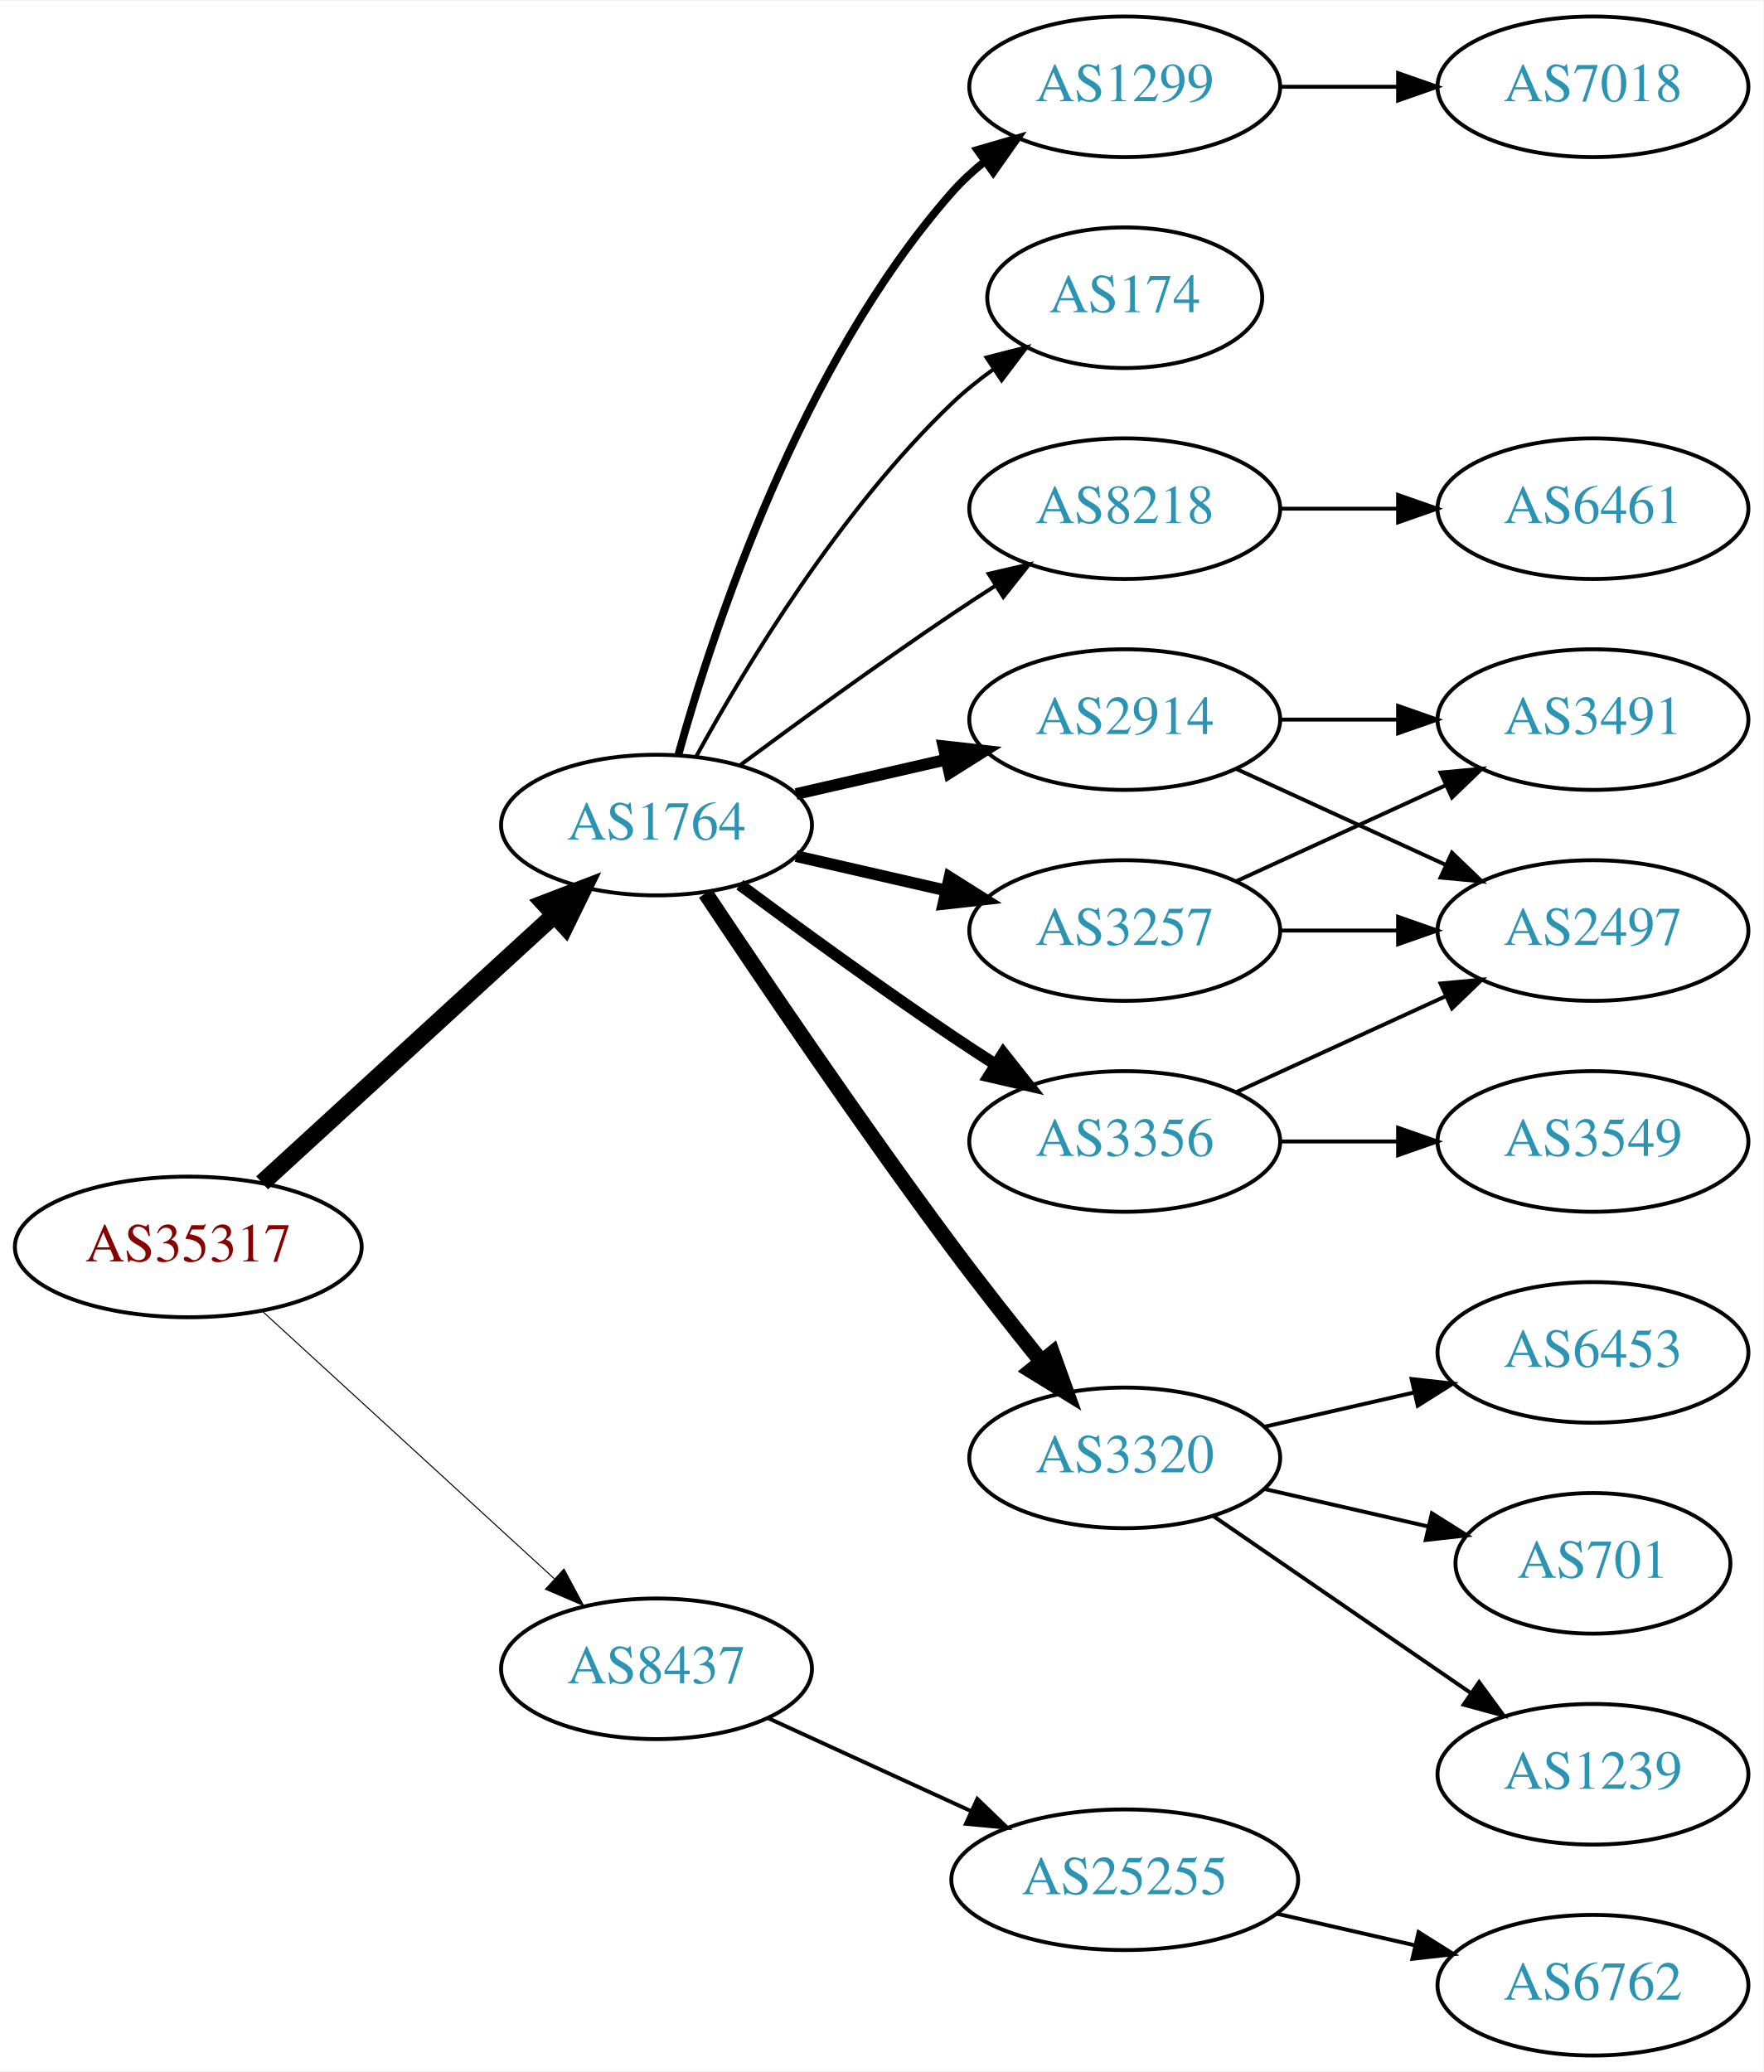
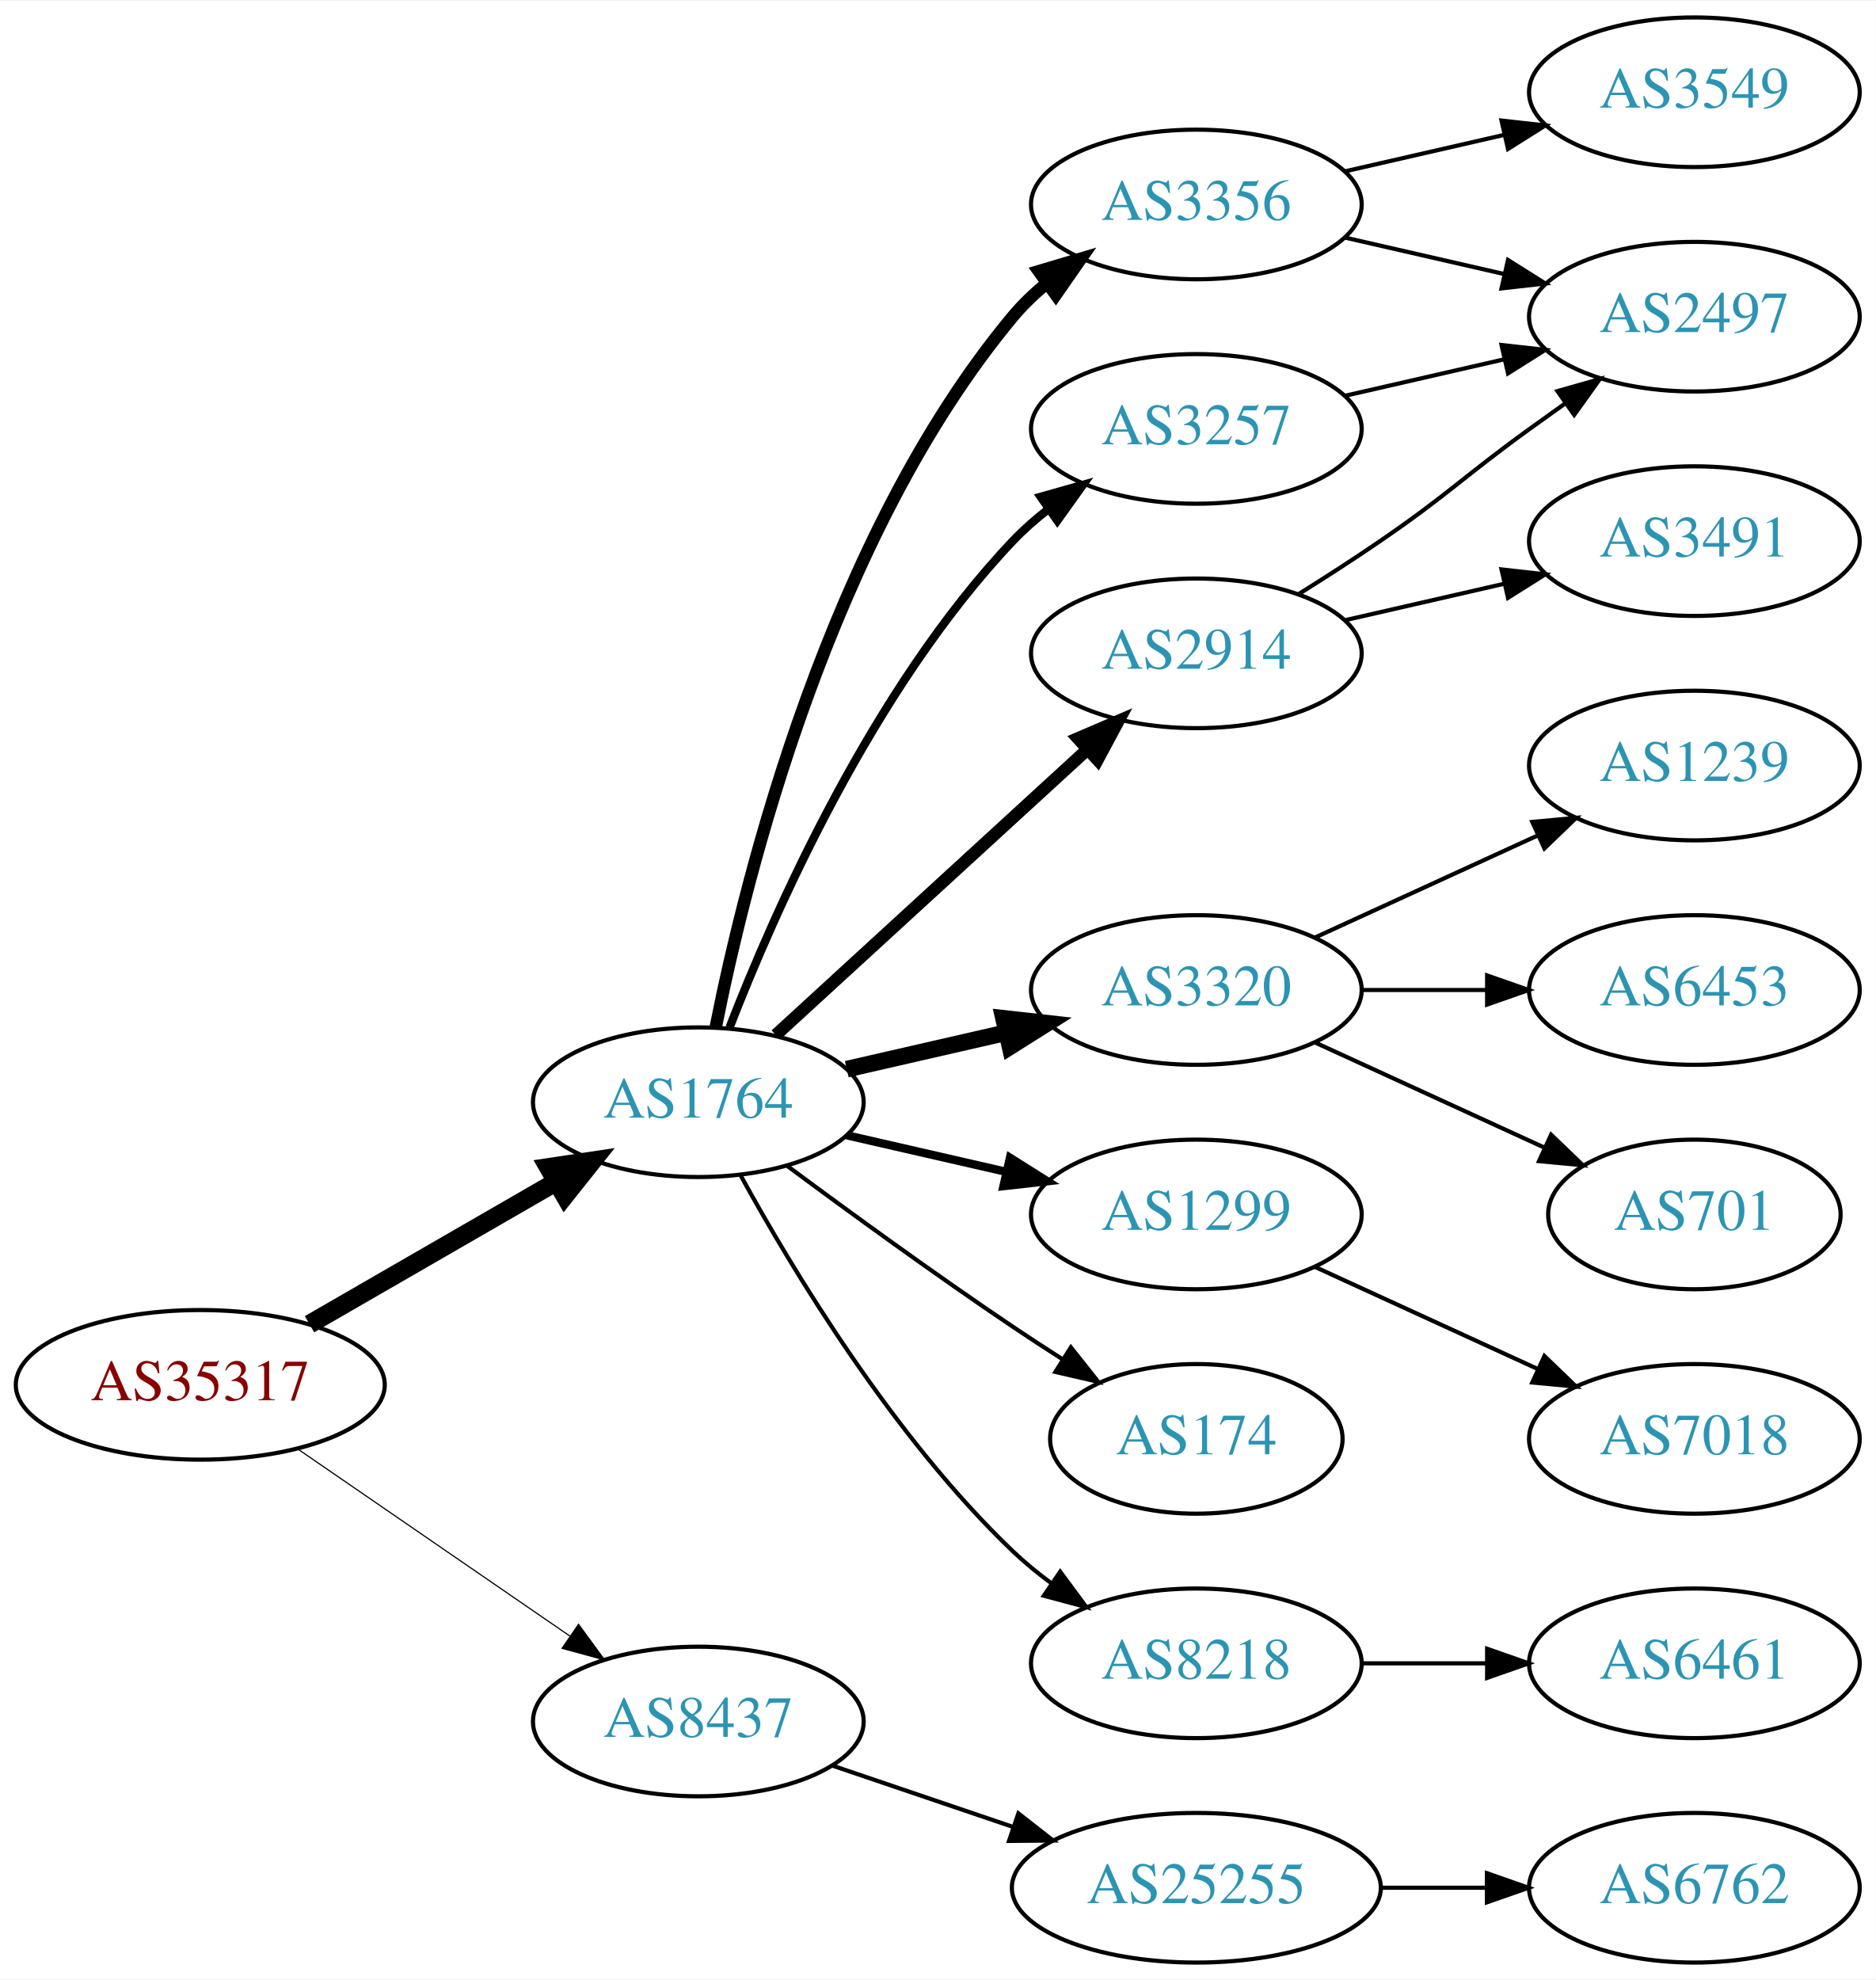
- <svg xmlns="http://www.w3.org/2000/svg" xmlns:xlink="http://www.w3.org/1999/xlink" width="451pt" height="530pt" viewBox="0.00 0.00 451.37 530.00">
-   <g id="graph0" class="graph" transform="scale(1 1) rotate(0) translate(4 526)">
-     <polygon fill="white" stroke="none" points="-4,4 -4,-526 447.37,-526 447.37,4 -4,4" />
+ <svg xmlns="http://www.w3.org/2000/svg" xmlns:xlink="http://www.w3.org/1999/xlink" width="451pt" height="476pt" viewBox="0.00 0.00 451.37 476.00">
+   <g id="graph0" class="graph" transform="scale(1 1) rotate(0) translate(4 472)">
+     <polygon fill="white" stroke="none" points="-4,4 -4,-472 447.37,-472 447.37,4 -4,4" />
    <g id="node1" class="node">
      <g id="a_node1">
        <a xlink:href="/asn/35317" xlink:title="AS35317 ~ Constantia Teich GmbH [AT]">
-           <ellipse fill="#ffffff" stroke="black" cx="44.196" cy="-207" rx="44.393" ry="18" />
-           <text text-anchor="middle" x="44.196" y="-203.3" font-family="Times,serif" font-size="14.00" fill="#880000">AS35317</text>
+           <ellipse fill="#ffffff" stroke="black" cx="44.196" cy="-139" rx="44.393" ry="18" />
+           <text text-anchor="middle" x="44.196" y="-135.3" font-family="Times,serif" font-size="14.00" fill="#880000">AS35317</text>
        </a>
      </g>
    </g>
    <g id="node2" class="node">
      <g id="a_node2">
        <a xlink:href="/asn/1764" xlink:title="AS1764 ~ NEXTLAYER-AS [AT]">
-           <ellipse fill="#ffffff" stroke="black" cx="164.039" cy="-315" rx="39.794" ry="18" />
-           <text text-anchor="middle" x="164.039" y="-311.3" font-family="Times,serif" font-size="14.00" fill="#2c94b3">AS1764</text>
+           <ellipse fill="#ffffff" stroke="black" cx="164.039" cy="-207" rx="39.794" ry="18" />
+           <text text-anchor="middle" x="164.039" y="-203.3" font-family="Times,serif" font-size="14.00" fill="#2c94b3">AS1764</text>
        </a>
      </g>
    </g>
    <g id="edge1" class="edge">
-       <path fill="none" stroke="black" stroke-width="4.5" d="M63.094,-223.403C83.022,-241.667 115.38,-271.322 137.857,-291.921" />
-       <polygon fill="black" stroke="black" stroke-width="4.5" points="135.326,-294.943 145.359,-298.797 140.647,-289.137 135.326,-294.943" />
+       <path fill="none" stroke="black" stroke-width="4.5" d="M70.476,-153.588C87.796,-163.582 110.947,-176.941 129.763,-187.799" />
+       <polygon fill="black" stroke="black" stroke-width="4.5" points="127.978,-191.314 138.607,-192.902 131.914,-184.493 127.978,-191.314" />
    </g>
    <g id="node3" class="node">
      <g id="a_node3">
        <a xlink:href="/asn/8437" xlink:title="AS8437 ~ Hutchison Drei Austria GmbH [AT]">
-           <ellipse fill="#ffffff" stroke="black" cx="164.039" cy="-99" rx="39.794" ry="18" />
-           <text text-anchor="middle" x="164.039" y="-95.3" font-family="Times,serif" font-size="14.00" fill="#2c94b3">AS8437</text>
+           <ellipse fill="#ffffff" stroke="black" cx="164.039" cy="-58" rx="39.794" ry="18" />
+           <text text-anchor="middle" x="164.039" y="-54.3" font-family="Times,serif" font-size="14.00" fill="#2c94b3">AS8437</text>
        </a>
      </g>
    </g>
    <g id="edge2" class="edge">
-       <path fill="none" stroke="black" stroke-width="0.265" d="M63.094,-190.597C83.022,-172.333 115.38,-142.678 137.857,-122.079" />
-       <polygon fill="black" stroke="black" stroke-width="0.265" points="140.351,-124.54 145.359,-115.203 135.622,-119.38 140.351,-124.54" />
+       <path fill="none" stroke="black" stroke-width="0.281" d="M67.639,-123.574C86.22,-110.802 112.781,-92.545 133.161,-78.537" />
+       <polygon fill="black" stroke="black" stroke-width="0.281" points="135.216,-81.371 141.475,-72.822 131.251,-75.602 135.216,-81.371" />
    </g>
    <g id="node4" class="node">
      <g id="a_node4">
-         <a xlink:href="/asn/2914" xlink:title="AS2914 ~ NTT America, Inc. [US]">
-           <ellipse fill="#ffffff" stroke="black" cx="283.881" cy="-342" rx="39.794" ry="18" />
-           <text text-anchor="middle" x="283.881" y="-338.3" font-family="Times,serif" font-size="14.00" fill="#2c94b3">AS2914</text>
+         <a xlink:href="/asn/3356" xlink:title="AS3356 ~ Level 3 Parent, LLC [US]">
+           <ellipse fill="#ffffff" stroke="black" cx="283.881" cy="-423" rx="39.794" ry="18" />
+           <text text-anchor="middle" x="283.881" y="-419.3" font-family="Times,serif" font-size="14.00" fill="#2c94b3">AS3356</text>
        </a>
      </g>
    </g>
    <g id="edge3" class="edge">
-       <path fill="none" stroke="black" stroke-width="3" d="M199.758,-322.955C211.758,-325.704 225.379,-328.825 238.071,-331.733" />
-       <polygon fill="black" stroke="black" stroke-width="3" points="237.474,-335.187 248.003,-334.009 239.037,-328.364 237.474,-335.187" />
+       <path fill="none" stroke="black" stroke-width="3" d="M168.237,-225.073C175.401,-261.141 195.675,-343.125 239.685,-396 242.09,-398.889 244.886,-401.563 247.879,-404.013" />
+       <polygon fill="black" stroke="black" stroke-width="3" points="245.967,-406.95 256.122,-409.973 250.069,-401.277 245.967,-406.95" />
    </g>
    <g id="node5" class="node">
      <g id="a_node5">
-         <a xlink:href="/asn/3257" xlink:title="AS3257 ~ GTT [DE]">
-           <ellipse fill="#ffffff" stroke="black" cx="283.881" cy="-288" rx="39.794" ry="18" />
-           <text text-anchor="middle" x="283.881" y="-284.3" font-family="Times,serif" font-size="14.00" fill="#2c94b3">AS3257</text>
+         <a xlink:href="/asn/2914" xlink:title="AS2914 ~ NTT America, Inc. [US]">
+           <ellipse fill="#ffffff" stroke="black" cx="283.881" cy="-315" rx="39.794" ry="18" />
+           <text text-anchor="middle" x="283.881" y="-311.3" font-family="Times,serif" font-size="14.00" fill="#2c94b3">AS2914</text>
        </a>
      </g>
    </g>
    <g id="edge4" class="edge">
-       <path fill="none" stroke="black" stroke-width="3" d="M199.758,-307.045C211.758,-304.296 225.379,-301.175 238.071,-298.267" />
-       <polygon fill="black" stroke="black" stroke-width="3" points="239.037,-301.636 248.003,-295.991 237.474,-294.813 239.037,-301.636" />
+       <path fill="none" stroke="black" stroke-width="3" d="M182.681,-223.169C202.554,-241.382 235.016,-271.133 257.585,-291.817" />
+       <polygon fill="black" stroke="black" stroke-width="3" points="255.381,-294.545 265.118,-298.721 260.111,-289.384 255.381,-294.545" />
    </g>
    <g id="node6" class="node">
      <g id="a_node6">
-         <a xlink:href="/asn/3320" xlink:title="AS3320 ~ DTAG [DE]">
-           <ellipse fill="#ffffff" stroke="black" cx="283.881" cy="-153" rx="39.794" ry="18" />
-           <text text-anchor="middle" x="283.881" y="-149.3" font-family="Times,serif" font-size="14.00" fill="#2c94b3">AS3320</text>
+         <a xlink:href="/asn/3257" xlink:title="AS3257 ~ GTT [DE]">
+           <ellipse fill="#ffffff" stroke="black" cx="283.881" cy="-369" rx="39.794" ry="18" />
+           <text text-anchor="middle" x="283.881" y="-365.3" font-family="Times,serif" font-size="14.00" fill="#2c94b3">AS3257</text>
        </a>
      </g>
    </g>
    <g id="edge5" class="edge">
-       <path fill="none" stroke="black" stroke-width="4" d="M176.566,-297.529C190.928,-275.952 216.417,-238.268 239.685,-207 246.928,-197.266 255.185,-186.802 262.525,-177.701" />
-       <polygon fill="black" stroke="black" stroke-width="4" points="265.366,-179.755 268.954,-169.786 259.933,-175.342 265.366,-179.755" />
+       <path fill="none" stroke="black" stroke-width="2" d="M171.562,-224.994C182.312,-252.728 205.969,-306.429 239.685,-342 242.271,-344.728 245.188,-347.294 248.257,-349.677" />
+       <polygon fill="black" stroke="black" stroke-width="2" points="246.411,-352.658 256.605,-355.543 250.435,-346.93 246.411,-352.658" />
    </g>
    <g id="node7" class="node">
      <g id="a_node7">
-         <a xlink:href="/asn/3356" xlink:title="AS3356 ~ Level 3 Parent, LLC [US]">
+         <a xlink:href="/asn/3320" xlink:title="AS3320 ~ DTAG [DE]">
          <ellipse fill="#ffffff" stroke="black" cx="283.881" cy="-234" rx="39.794" ry="18" />
-           <text text-anchor="middle" x="283.881" y="-230.3" font-family="Times,serif" font-size="14.00" fill="#2c94b3">AS3356</text>
+           <text text-anchor="middle" x="283.881" y="-230.3" font-family="Times,serif" font-size="14.00" fill="#2c94b3">AS3320</text>
        </a>
      </g>
    </g>
    <g id="edge6" class="edge">
-       <path fill="none" stroke="black" stroke-width="3" d="M185.369,-299.723C200.231,-288.696 220.976,-273.593 239.685,-261 243.234,-258.611 246.984,-256.161 250.733,-253.758" />
-       <polygon fill="black" stroke="black" stroke-width="3" points="252.801,-256.591 259.381,-248.288 249.059,-250.675 252.801,-256.591" />
+       <path fill="none" stroke="black" stroke-width="4" d="M199.758,-214.955C211.758,-217.704 225.379,-220.825 238.071,-223.733" />
+       <polygon fill="black" stroke="black" stroke-width="4" points="237.474,-227.187 248.003,-226.009 239.037,-220.364 237.474,-227.187" />
    </g>
    <g id="node8" class="node">
      <g id="a_node8">
        <a xlink:href="/asn/1299" xlink:title="AS1299 ~ Telia Carrier [EU]">
-           <ellipse fill="#ffffff" stroke="black" cx="283.881" cy="-504" rx="39.794" ry="18" />
-           <text text-anchor="middle" x="283.881" y="-500.3" font-family="Times,serif" font-size="14.00" fill="#2c94b3">AS1299</text>
+           <ellipse fill="#ffffff" stroke="black" cx="283.881" cy="-180" rx="39.794" ry="18" />
+           <text text-anchor="middle" x="283.881" y="-176.3" font-family="Times,serif" font-size="14.00" fill="#2c94b3">AS1299</text>
        </a>
      </g>
    </g>
    <g id="edge7" class="edge">
-       <path fill="none" stroke="black" stroke-width="2" d="M169.612,-332.946C178.517,-364.995 200.801,-432.842 239.685,-477 242.169,-479.821 245.019,-482.449 248.044,-484.871" />
-       <polygon fill="black" stroke="black" stroke-width="2" points="246.162,-487.828 256.334,-490.791 250.23,-482.131 246.162,-487.828" />
+       <path fill="none" stroke="black" stroke-width="2" d="M199.758,-199.045C211.758,-196.296 225.379,-193.175 238.071,-190.267" />
+       <polygon fill="black" stroke="black" stroke-width="2" points="239.037,-193.636 248.003,-187.991 237.474,-186.813 239.037,-193.636" />
    </g>
    <g id="node9" class="node">
      <g id="a_node9">
        <a xlink:href="/asn/174" xlink:title="AS174 ~ Cogent Communications [US]">
-           <ellipse fill="#ffffff" stroke="black" cx="283.881" cy="-450" rx="35.194" ry="18" />
-           <text text-anchor="middle" x="283.881" y="-446.3" font-family="Times,serif" font-size="14.00" fill="#2c94b3">AS174</text>
+           <ellipse fill="#ffffff" stroke="black" cx="283.881" cy="-126" rx="35.194" ry="18" />
+           <text text-anchor="middle" x="283.881" y="-122.3" font-family="Times,serif" font-size="14.00" fill="#2c94b3">AS174</text>
        </a>
      </g>
    </g>
    <g id="edge8" class="edge">
-       <path fill="none" stroke="black" d="M174.28,-332.713C186.825,-355.561 211.002,-395.611 239.685,-423 242.939,-426.107 246.606,-429.046 250.393,-431.76" />
-       <polygon fill="black" stroke="black" points="248.495,-434.701 258.761,-437.322 252.37,-428.872 248.495,-434.701" />
+       <path fill="none" stroke="black" d="M185.369,-191.723C200.231,-180.696 220.976,-165.593 239.685,-153 243.502,-150.431 247.552,-147.79 251.583,-145.214" />
+       <polygon fill="black" stroke="black" points="253.687,-148.025 260.277,-139.729 249.952,-142.105 253.687,-148.025" />
    </g>
    <g id="node10" class="node">
      <g id="a_node10">
        <a xlink:href="/asn/8218" xlink:title="AS8218 ~ legacy Neotelecoms [FR]">
-           <ellipse fill="#ffffff" stroke="black" cx="283.881" cy="-396" rx="39.794" ry="18" />
-           <text text-anchor="middle" x="283.881" y="-392.3" font-family="Times,serif" font-size="14.00" fill="#2c94b3">AS8218</text>
+           <ellipse fill="#ffffff" stroke="black" cx="283.881" cy="-72" rx="39.794" ry="18" />
+           <text text-anchor="middle" x="283.881" y="-68.3" font-family="Times,serif" font-size="14.00" fill="#2c94b3">AS8218</text>
        </a>
      </g>
    </g>
    <g id="edge9" class="edge">
-       <path fill="none" stroke="black" d="M185.369,-330.277C200.231,-341.304 220.976,-356.407 239.685,-369 243.234,-371.389 246.984,-373.839 250.733,-376.242" />
-       <polygon fill="black" stroke="black" points="249.059,-379.325 259.381,-381.712 252.801,-373.409 249.059,-379.325" />
+       <path fill="none" stroke="black" d="M174.28,-189.287C186.825,-166.439 211.002,-126.389 239.685,-99 242.553,-96.261 245.742,-93.653 249.051,-91.215" />
+       <polygon fill="black" stroke="black" points="251.114,-94.044 257.411,-85.523 247.175,-88.258 251.114,-94.044" />
    </g>
    <g id="node19" class="node">
      <g id="a_node19">
        <a xlink:href="/asn/25255" xlink:title="AS25255 ~ ==&gt; TELE2 AUSTRIA &lt;== [AT]">
-           <ellipse fill="#ffffff" stroke="black" cx="283.881" cy="-45" rx="44.393" ry="18" />
-           <text text-anchor="middle" x="283.881" y="-41.3" font-family="Times,serif" font-size="14.00" fill="#2c94b3">AS25255</text>
-         </a>
-       </g>
-     </g>
-     <g id="edge21" class="edge">
-       <path fill="none" stroke="black" d="M192.667,-86.339C208.165,-79.238 227.732,-70.272 244.678,-62.506" />
-       <polygon fill="black" stroke="black" points="246.148,-65.683 253.781,-58.335 243.232,-59.319 246.148,-65.683" />
+           <ellipse fill="#ffffff" stroke="black" cx="283.881" cy="-18" rx="44.393" ry="18" />
+           <text text-anchor="middle" x="283.881" y="-14.3" font-family="Times,serif" font-size="14.00" fill="#2c94b3">AS25255</text>
+         </a>
+       </g>
+     </g>
+     <g id="edge20" class="edge">
+       <path fill="none" stroke="black" d="M196.309,-47.386C209.605,-42.873 225.331,-37.535 239.707,-32.655" />
+       <polygon fill="black" stroke="black" points="241.054,-35.894 249.398,-29.365 238.804,-29.265 241.054,-35.894" />
    </g>
    <g id="node11" class="node">
      <g id="a_node11">
-         <a xlink:href="/asn/2497" xlink:title="AS2497 ~ Internet Initiative Japan Inc. [JP]">
-           <ellipse fill="#ffffff" stroke="black" cx="403.724" cy="-288" rx="39.794" ry="18" />
-           <text text-anchor="middle" x="403.724" y="-284.3" font-family="Times,serif" font-size="14.00" fill="#2c94b3">AS2497</text>
+         <a xlink:href="/asn/3549" xlink:title="AS3549 ~ Level 3 Parent, LLC [US]">
+           <ellipse fill="#ffffff" stroke="black" cx="403.724" cy="-450" rx="39.794" ry="18" />
+           <text text-anchor="middle" x="403.724" y="-446.3" font-family="Times,serif" font-size="14.00" fill="#2c94b3">AS3549</text>
        </a>
      </g>
    </g>
    <g id="edge10" class="edge">
-       <path fill="none" stroke="black" d="M312.51,-329.339C328.467,-322.027 348.738,-312.739 366.02,-304.819" />
-       <polygon fill="black" stroke="black" points="367.635,-307.929 375.268,-300.581 364.719,-301.565 367.635,-307.929" />
+       <path fill="none" stroke="black" d="M319.6,-430.955C331.6,-433.704 345.221,-436.825 357.914,-439.733" />
+       <polygon fill="black" stroke="black" points="357.316,-443.187 367.845,-442.009 358.88,-436.364 357.316,-443.187" />
    </g>
    <g id="node12" class="node">
      <g id="a_node12">
+         <a xlink:href="/asn/2497" xlink:title="AS2497 ~ Internet Initiative Japan Inc. [JP]">
+           <ellipse fill="#ffffff" stroke="black" cx="403.724" cy="-396" rx="39.794" ry="18" />
+           <text text-anchor="middle" x="403.724" y="-392.3" font-family="Times,serif" font-size="14.00" fill="#2c94b3">AS2497</text>
+         </a>
+       </g>
+     </g>
+     <g id="edge11" class="edge">
+       <path fill="none" stroke="black" d="M319.6,-415.045C331.6,-412.296 345.221,-409.175 357.914,-406.267" />
+       <polygon fill="black" stroke="black" points="358.88,-409.636 367.845,-403.991 357.316,-402.813 358.88,-409.636" />
+     </g>
+     <g id="edge13" class="edge">
+       <path fill="none" stroke="black" d="M308.43,-329.216C314.872,-333.24 321.805,-337.699 328.077,-342 344.572,-353.311 347.877,-357.271 364.077,-369 366.88,-371.029 369.812,-373.125 372.752,-375.21" />
+       <polygon fill="black" stroke="black" points="370.775,-378.097 380.967,-380.991 374.803,-372.373 370.775,-378.097" />
+     </g>
+     <g id="node13" class="node">
+       <g id="a_node13">
        <a xlink:href="/asn/3491" xlink:title="AS3491 ~ PCCW Global, Inc. [US]">
          <ellipse fill="#ffffff" stroke="black" cx="403.724" cy="-342" rx="39.794" ry="18" />
          <text text-anchor="middle" x="403.724" y="-338.3" font-family="Times,serif" font-size="14.00" fill="#2c94b3">AS3491</text>
        </a>
      </g>
    </g>
-     <g id="edge11" class="edge">
-       <path fill="none" stroke="black" d="M323.794,-342C333.347,-342 343.697,-342 353.659,-342" />
-       <polygon fill="black" stroke="black" points="353.852,-345.5 363.852,-342 353.852,-338.5 353.852,-345.5" />
-     </g>
    <g id="edge12" class="edge">
-       <path fill="none" stroke="black" d="M323.794,-288C333.347,-288 343.697,-288 353.659,-288" />
-       <polygon fill="black" stroke="black" points="353.852,-291.5 363.852,-288 353.852,-284.5 353.852,-291.5" />
-     </g>
-     <g id="edge13" class="edge">
-       <path fill="none" stroke="black" d="M312.51,-300.661C328.467,-307.973 348.738,-317.261 366.02,-325.181" />
-       <polygon fill="black" stroke="black" points="364.719,-328.435 375.268,-329.419 367.635,-322.071 364.719,-328.435" />
-     </g>
-     <g id="node13" class="node">
-       <g id="a_node13">
+       <path fill="none" stroke="black" d="M319.6,-322.955C331.6,-325.704 345.221,-328.825 357.914,-331.733" />
+       <polygon fill="black" stroke="black" points="357.316,-335.187 367.845,-334.009 358.88,-328.364 357.316,-335.187" />
+     </g>
+     <g id="edge14" class="edge">
+       <path fill="none" stroke="black" d="M319.6,-376.955C331.6,-379.704 345.221,-382.825 357.914,-385.733" />
+       <polygon fill="black" stroke="black" points="357.316,-389.187 367.845,-388.009 358.88,-382.364 357.316,-389.187" />
+     </g>
+     <g id="node15" class="node">
+       <g id="a_node15">
+         <a xlink:href="/asn/1239" xlink:title="AS1239 ~ Sprint [US]">
+           <ellipse fill="#ffffff" stroke="black" cx="403.724" cy="-288" rx="39.794" ry="18" />
+           <text text-anchor="middle" x="403.724" y="-284.3" font-family="Times,serif" font-size="14.00" fill="#2c94b3">AS1239</text>
+         </a>
+       </g>
+     </g>
+     <g id="edge16" class="edge">
+       <path fill="none" stroke="black" d="M312.51,-246.661C328.467,-253.973 348.738,-263.261 366.02,-271.181" />
+       <polygon fill="black" stroke="black" points="364.719,-274.435 375.268,-275.419 367.635,-268.071 364.719,-274.435" />
+     </g>
+     <g id="node16" class="node">
+       <g id="a_node16">
+         <a xlink:href="/asn/6453" xlink:title="AS6453 ~ TATA COMMUNICATIONS (AMERICA) INC [US]">
+           <ellipse fill="#ffffff" stroke="black" cx="403.724" cy="-234" rx="39.794" ry="18" />
+           <text text-anchor="middle" x="403.724" y="-230.3" font-family="Times,serif" font-size="14.00" fill="#2c94b3">AS6453</text>
+         </a>
+       </g>
+     </g>
+     <g id="edge17" class="edge">
+       <path fill="none" stroke="black" d="M323.794,-234C333.347,-234 343.697,-234 353.659,-234" />
+       <polygon fill="black" stroke="black" points="353.852,-237.5 363.852,-234 353.852,-230.5 353.852,-237.5" />
+     </g>
+     <g id="node17" class="node">
+       <g id="a_node17">
        <a xlink:href="/asn/701" xlink:title="AS701 ~ UUNET [US]">
-           <ellipse fill="#ffffff" stroke="black" cx="403.724" cy="-126" rx="35.194" ry="18" />
-           <text text-anchor="middle" x="403.724" y="-122.3" font-family="Times,serif" font-size="14.00" fill="#2c94b3">AS701</text>
-         </a>
-       </g>
-     </g>
-     <g id="edge14" class="edge">
-       <path fill="none" stroke="black" d="M319.6,-145.045C332.693,-142.045 347.715,-138.604 361.356,-135.478" />
-       <polygon fill="black" stroke="black" points="362.497,-138.807 371.463,-133.162 360.934,-131.984 362.497,-138.807" />
+           <ellipse fill="#ffffff" stroke="black" cx="403.724" cy="-180" rx="35.194" ry="18" />
+           <text text-anchor="middle" x="403.724" y="-176.3" font-family="Times,serif" font-size="14.00" fill="#2c94b3">AS701</text>
+         </a>
+       </g>
+     </g>
+     <g id="edge18" class="edge">
+       <path fill="none" stroke="black" d="M312.51,-221.339C328.926,-213.817 349.908,-204.202 367.505,-196.139" />
+       <polygon fill="black" stroke="black" points="369.249,-199.189 376.882,-191.842 366.333,-192.826 369.249,-199.189" />
    </g>
    <g id="node14" class="node">
      <g id="a_node14">
-         <a xlink:href="/asn/1239" xlink:title="AS1239 ~ Sprint [US]">
-           <ellipse fill="#ffffff" stroke="black" cx="403.724" cy="-72" rx="39.794" ry="18" />
-           <text text-anchor="middle" x="403.724" y="-68.3" font-family="Times,serif" font-size="14.00" fill="#2c94b3">AS1239</text>
+         <a xlink:href="/asn/7018" xlink:title="AS7018 ~ AT&amp;T Services, Inc. [US]">
+           <ellipse fill="#ffffff" stroke="black" cx="403.724" cy="-126" rx="39.794" ry="18" />
+           <text text-anchor="middle" x="403.724" y="-122.3" font-family="Times,serif" font-size="14.00" fill="#2c94b3">AS7018</text>
        </a>
      </g>
    </g>
    <g id="edge15" class="edge">
-       <path fill="none" stroke="black" d="M306.495,-138.143C324.984,-125.435 351.798,-107.005 372.427,-92.825" />
-       <polygon fill="black" stroke="black" points="374.589,-95.586 380.848,-87.037 370.624,-89.817 374.589,-95.586" />
-     </g>
-     <g id="node15" class="node">
-       <g id="a_node15">
-         <a xlink:href="/asn/6453" xlink:title="AS6453 ~ TATA COMMUNICATIONS (AMERICA) INC [US]">
-           <ellipse fill="#ffffff" stroke="black" cx="403.724" cy="-180" rx="39.794" ry="18" />
-           <text text-anchor="middle" x="403.724" y="-176.3" font-family="Times,serif" font-size="14.00" fill="#2c94b3">AS6453</text>
-         </a>
-       </g>
-     </g>
-     <g id="edge16" class="edge">
-       <path fill="none" stroke="black" d="M319.6,-160.955C331.6,-163.704 345.221,-166.825 357.914,-169.733" />
-       <polygon fill="black" stroke="black" points="357.316,-173.187 367.845,-172.009 358.88,-166.364 357.316,-173.187" />
-     </g>
-     <g id="edge17" class="edge">
-       <path fill="none" stroke="black" d="M312.51,-246.661C328.467,-253.973 348.738,-263.261 366.02,-271.181" />
-       <polygon fill="black" stroke="black" points="364.719,-274.435 375.268,-275.419 367.635,-268.071 364.719,-274.435" />
-     </g>
-     <g id="node16" class="node">
-       <g id="a_node16">
-         <a xlink:href="/asn/3549" xlink:title="AS3549 ~ Level 3 Parent, LLC [US]">
-           <ellipse fill="#ffffff" stroke="black" cx="403.724" cy="-234" rx="39.794" ry="18" />
-           <text text-anchor="middle" x="403.724" y="-230.3" font-family="Times,serif" font-size="14.00" fill="#2c94b3">AS3549</text>
-         </a>
-       </g>
-     </g>
-     <g id="edge18" class="edge">
-       <path fill="none" stroke="black" d="M323.794,-234C333.347,-234 343.697,-234 353.659,-234" />
-       <polygon fill="black" stroke="black" points="353.852,-237.5 363.852,-234 353.852,-230.5 353.852,-237.5" />
+       <path fill="none" stroke="black" d="M312.51,-167.339C328.467,-160.027 348.738,-150.739 366.02,-142.819" />
+       <polygon fill="black" stroke="black" points="367.635,-145.929 375.268,-138.581 364.719,-139.565 367.635,-145.929" />
    </g>
    <g id="node18" class="node">
      <g id="a_node18">
-         <a xlink:href="/asn/7018" xlink:title="AS7018 ~ AT&amp;T Services, Inc. [US]">
-           <ellipse fill="#ffffff" stroke="black" cx="403.724" cy="-504" rx="39.794" ry="18" />
-           <text text-anchor="middle" x="403.724" y="-500.3" font-family="Times,serif" font-size="14.00" fill="#2c94b3">AS7018</text>
-         </a>
-       </g>
-     </g>
-     <g id="edge20" class="edge">
-       <path fill="none" stroke="black" d="M323.794,-504C333.347,-504 343.697,-504 353.659,-504" />
-       <polygon fill="black" stroke="black" points="353.852,-507.5 363.852,-504 353.852,-500.5 353.852,-507.5" />
-     </g>
-     <g id="node17" class="node">
-       <g id="a_node17">
        <a xlink:href="/asn/6461" xlink:title="AS6461 ~ Zayo Bandwidth [US]">
-           <ellipse fill="#ffffff" stroke="black" cx="403.724" cy="-396" rx="39.794" ry="18" />
-           <text text-anchor="middle" x="403.724" y="-392.3" font-family="Times,serif" font-size="14.00" fill="#2c94b3">AS6461</text>
+           <ellipse fill="#ffffff" stroke="black" cx="403.724" cy="-72" rx="39.794" ry="18" />
+           <text text-anchor="middle" x="403.724" y="-68.3" font-family="Times,serif" font-size="14.00" fill="#2c94b3">AS6461</text>
        </a>
      </g>
    </g>
    <g id="edge19" class="edge">
-       <path fill="none" stroke="black" d="M323.794,-396C333.347,-396 343.697,-396 353.659,-396" />
-       <polygon fill="black" stroke="black" points="353.852,-399.5 363.852,-396 353.852,-392.5 353.852,-399.5" />
+       <path fill="none" stroke="black" d="M323.794,-72C333.347,-72 343.697,-72 353.659,-72" />
+       <polygon fill="black" stroke="black" points="353.852,-75.5 363.852,-72 353.852,-68.5 353.852,-75.5" />
    </g>
    <g id="node20" class="node">
      <g id="a_node20">
        <a xlink:href="/asn/6762" xlink:title="AS6762 ~ TELECOM ITALIA SPARKLE S.p.A. [IT]">
          <ellipse fill="#ffffff" stroke="black" cx="403.724" cy="-18" rx="39.794" ry="18" />
          <text text-anchor="middle" x="403.724" y="-14.3" font-family="Times,serif" font-size="14.00" fill="#2c94b3">AS6762</text>
        </a>
      </g>
    </g>
-     <g id="edge22" class="edge">
-       <path fill="none" stroke="black" d="M322.816,-36.308C334.057,-33.733 346.469,-30.889 358.092,-28.226" />
-       <polygon fill="black" stroke="black" points="359.088,-31.588 368.054,-25.944 357.525,-24.765 359.088,-31.588" />
+     <g id="edge21" class="edge">
+       <path fill="none" stroke="black" d="M328.092,-18C336.405,-18 345.168,-18 353.65,-18" />
+       <polygon fill="black" stroke="black" points="353.809,-21.5 363.809,-18 353.809,-14.5 353.809,-21.5" />
    </g>
  </g>
</svg>
